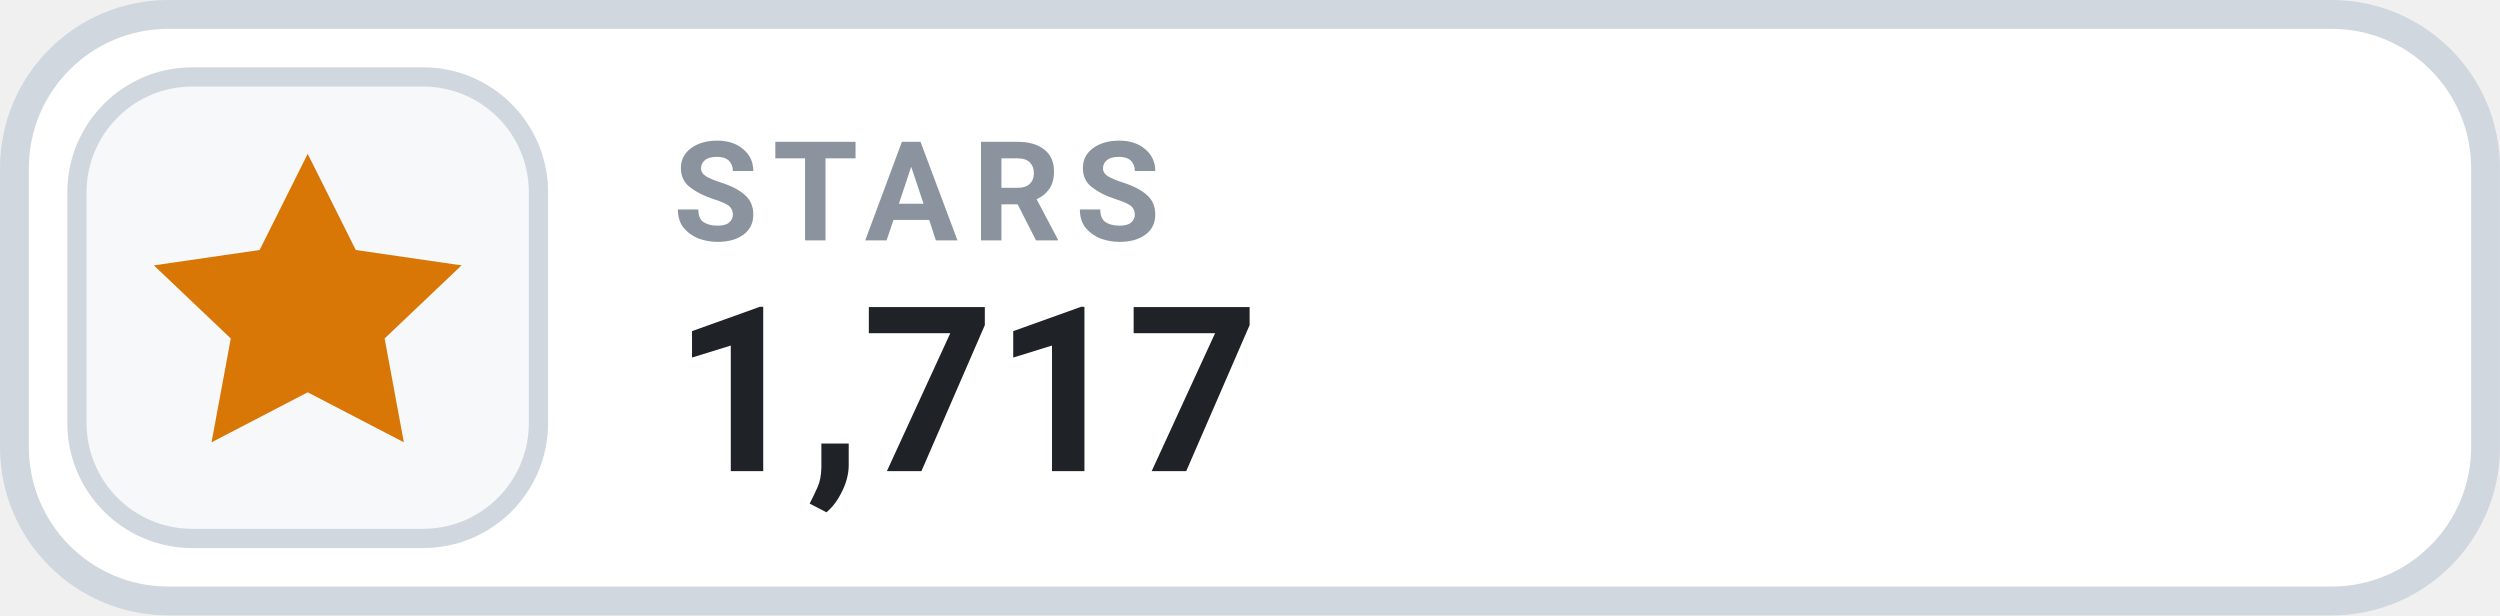
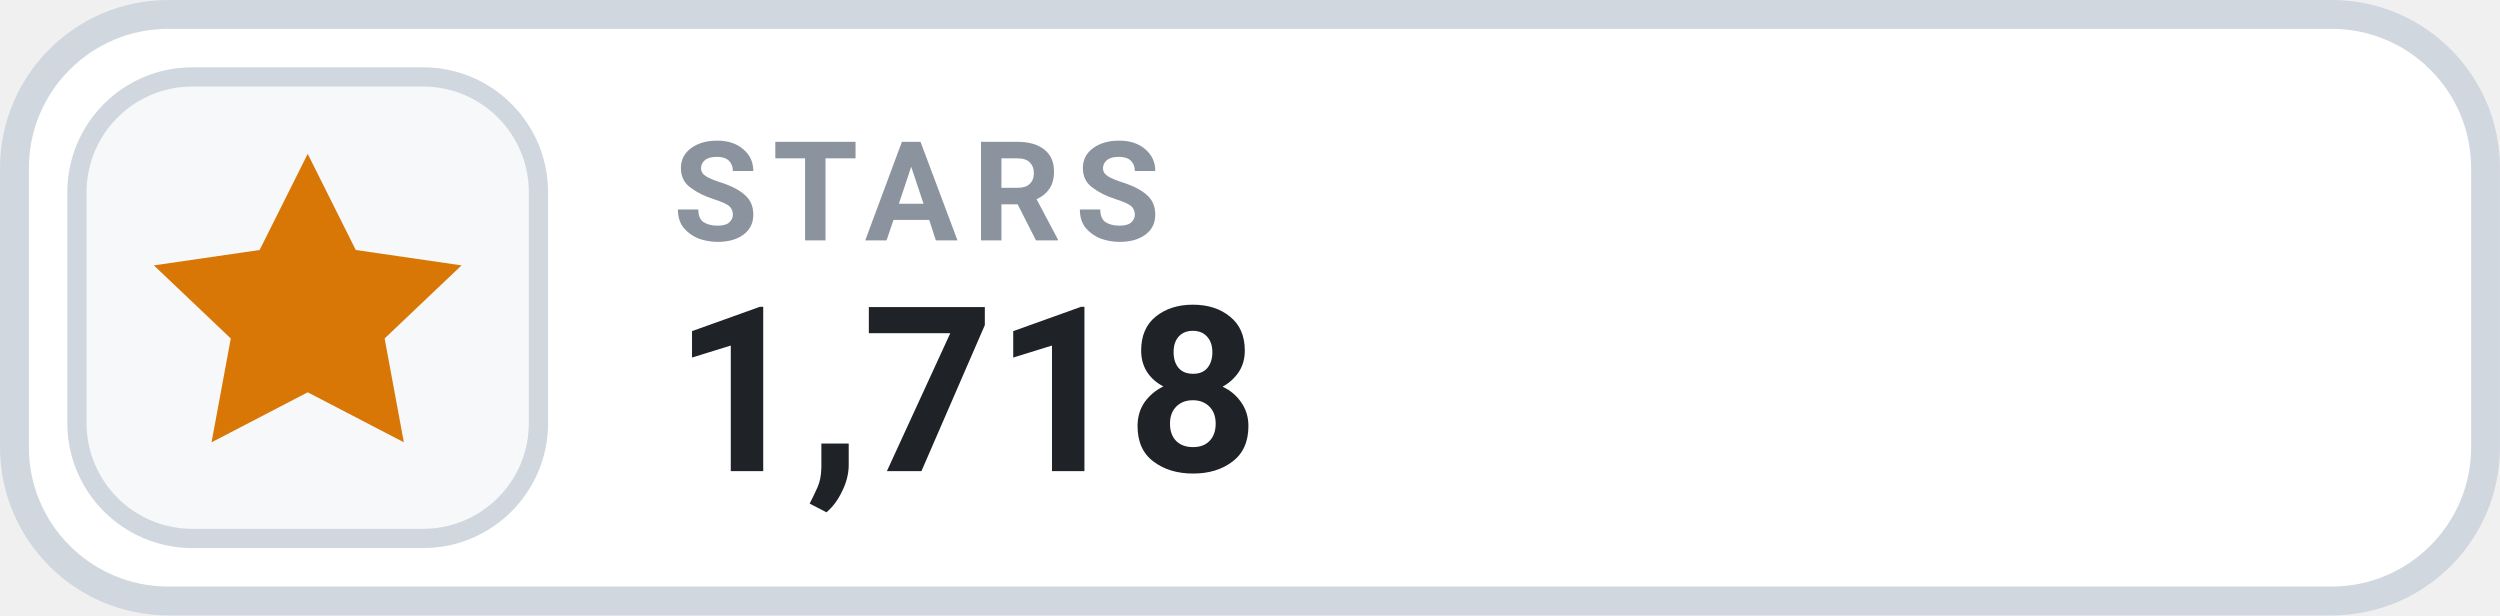
- <svg xmlns="http://www.w3.org/2000/svg" width="126" height="31.015" viewBox="0 0 130 32" role="img" aria-label="STARS 1,717">
+ <svg xmlns="http://www.w3.org/2000/svg" width="126" height="31.015" viewBox="0 0 130 32" role="img" aria-label="STARS 1,718">
  <rect x=".75" y=".75" width="128.5" height="30.5" rx="8" fill="#FFFFFF" stroke="#D0D7DE" stroke-width="1.5" />
  <rect x="4" y="4" width="24" height="24" rx="6" fill="#F6F8FA" stroke="#D0D7DE" stroke-width="1" />
  <g transform="translate(16 16)" style="color:#D97706;">
    <path d="M0 -8 l2.5 5 5.5 .8 -4 3.8 1 5.4 -5 -2.6 -5 2.6 1 -5.4 -4 -3.8 5.5 -.8 Z" fill="currentColor" />
  </g>
  <text x="35" y="12.5" fill="#8B949E" font-family="-apple-system,BlinkMacSystemFont,'Segoe UI',Roboto,Helvetica,Arial,sans-serif" font-size="7.2" font-weight="700" letter-spacing=".75">STARS</text>
-   <text x="35" y="24.5" fill="#1F2328" font-family="-apple-system,BlinkMacSystemFont,'Segoe UI',Roboto,Helvetica,Arial,sans-serif" font-size="12" font-weight="700">1,717</text>
+   <text x="35" y="24.5" fill="#1F2328" font-family="-apple-system,BlinkMacSystemFont,'Segoe UI',Roboto,Helvetica,Arial,sans-serif" font-size="12" font-weight="700">1,718</text>
</svg>
